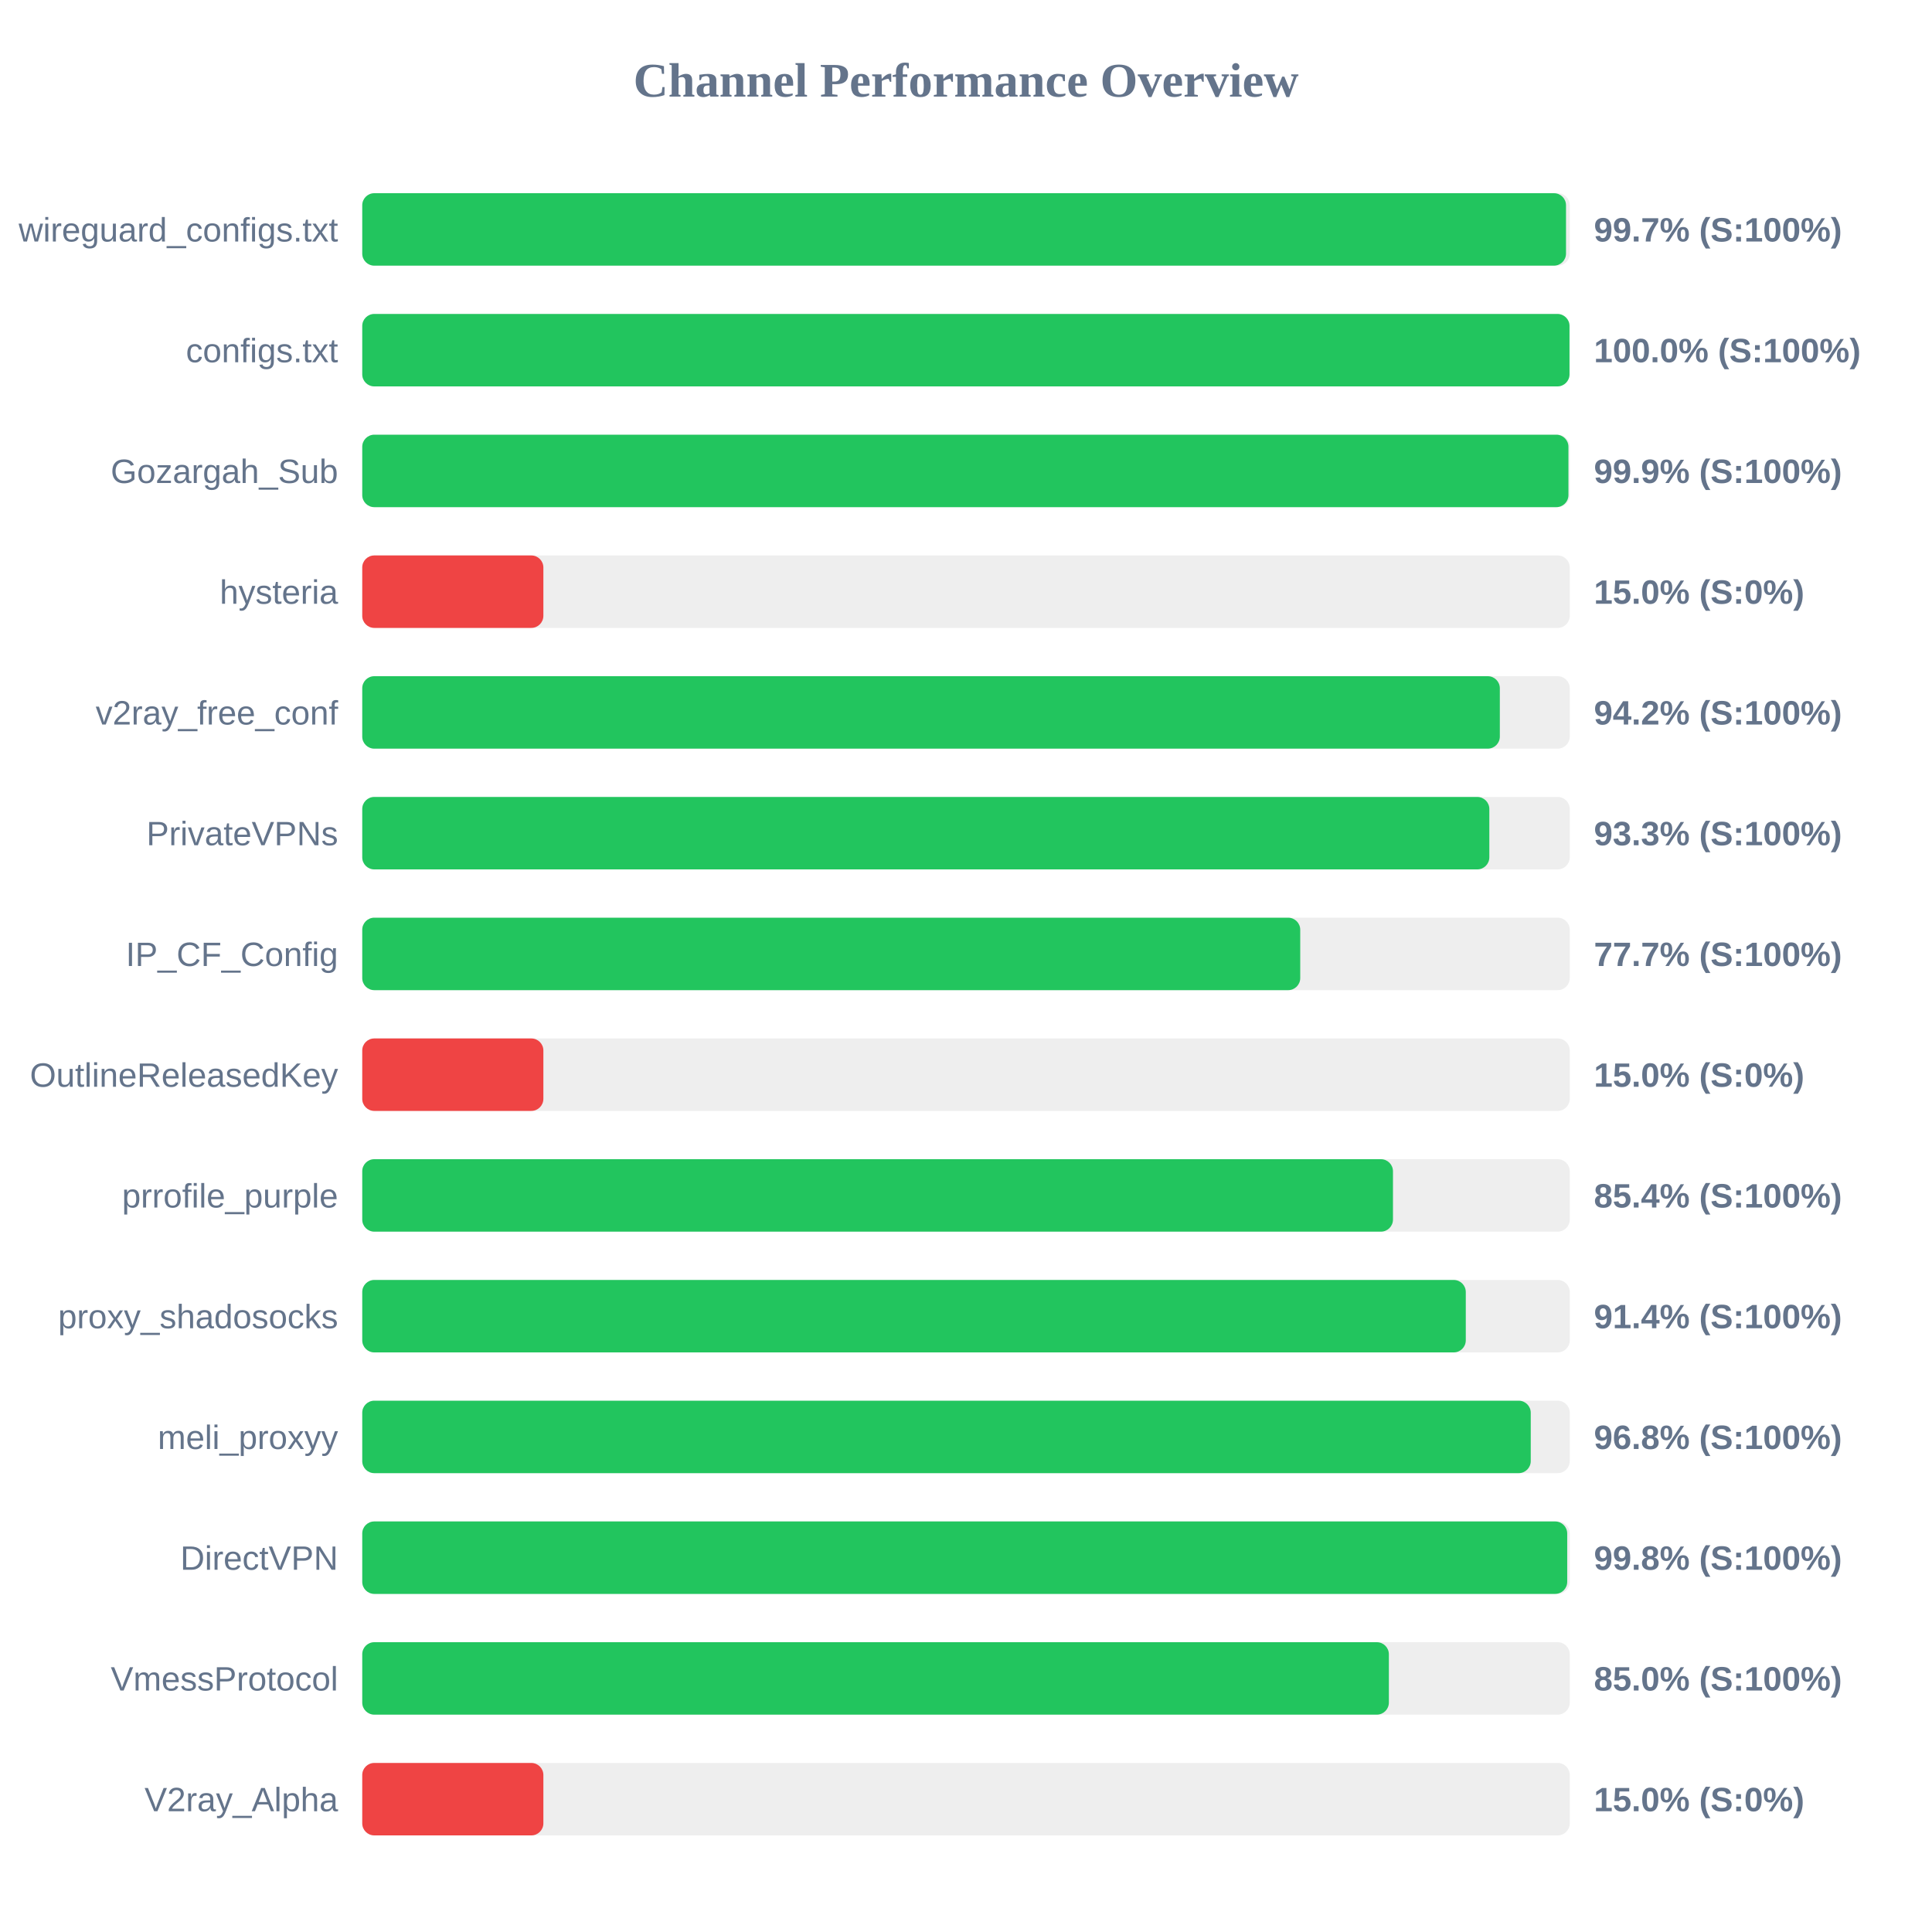
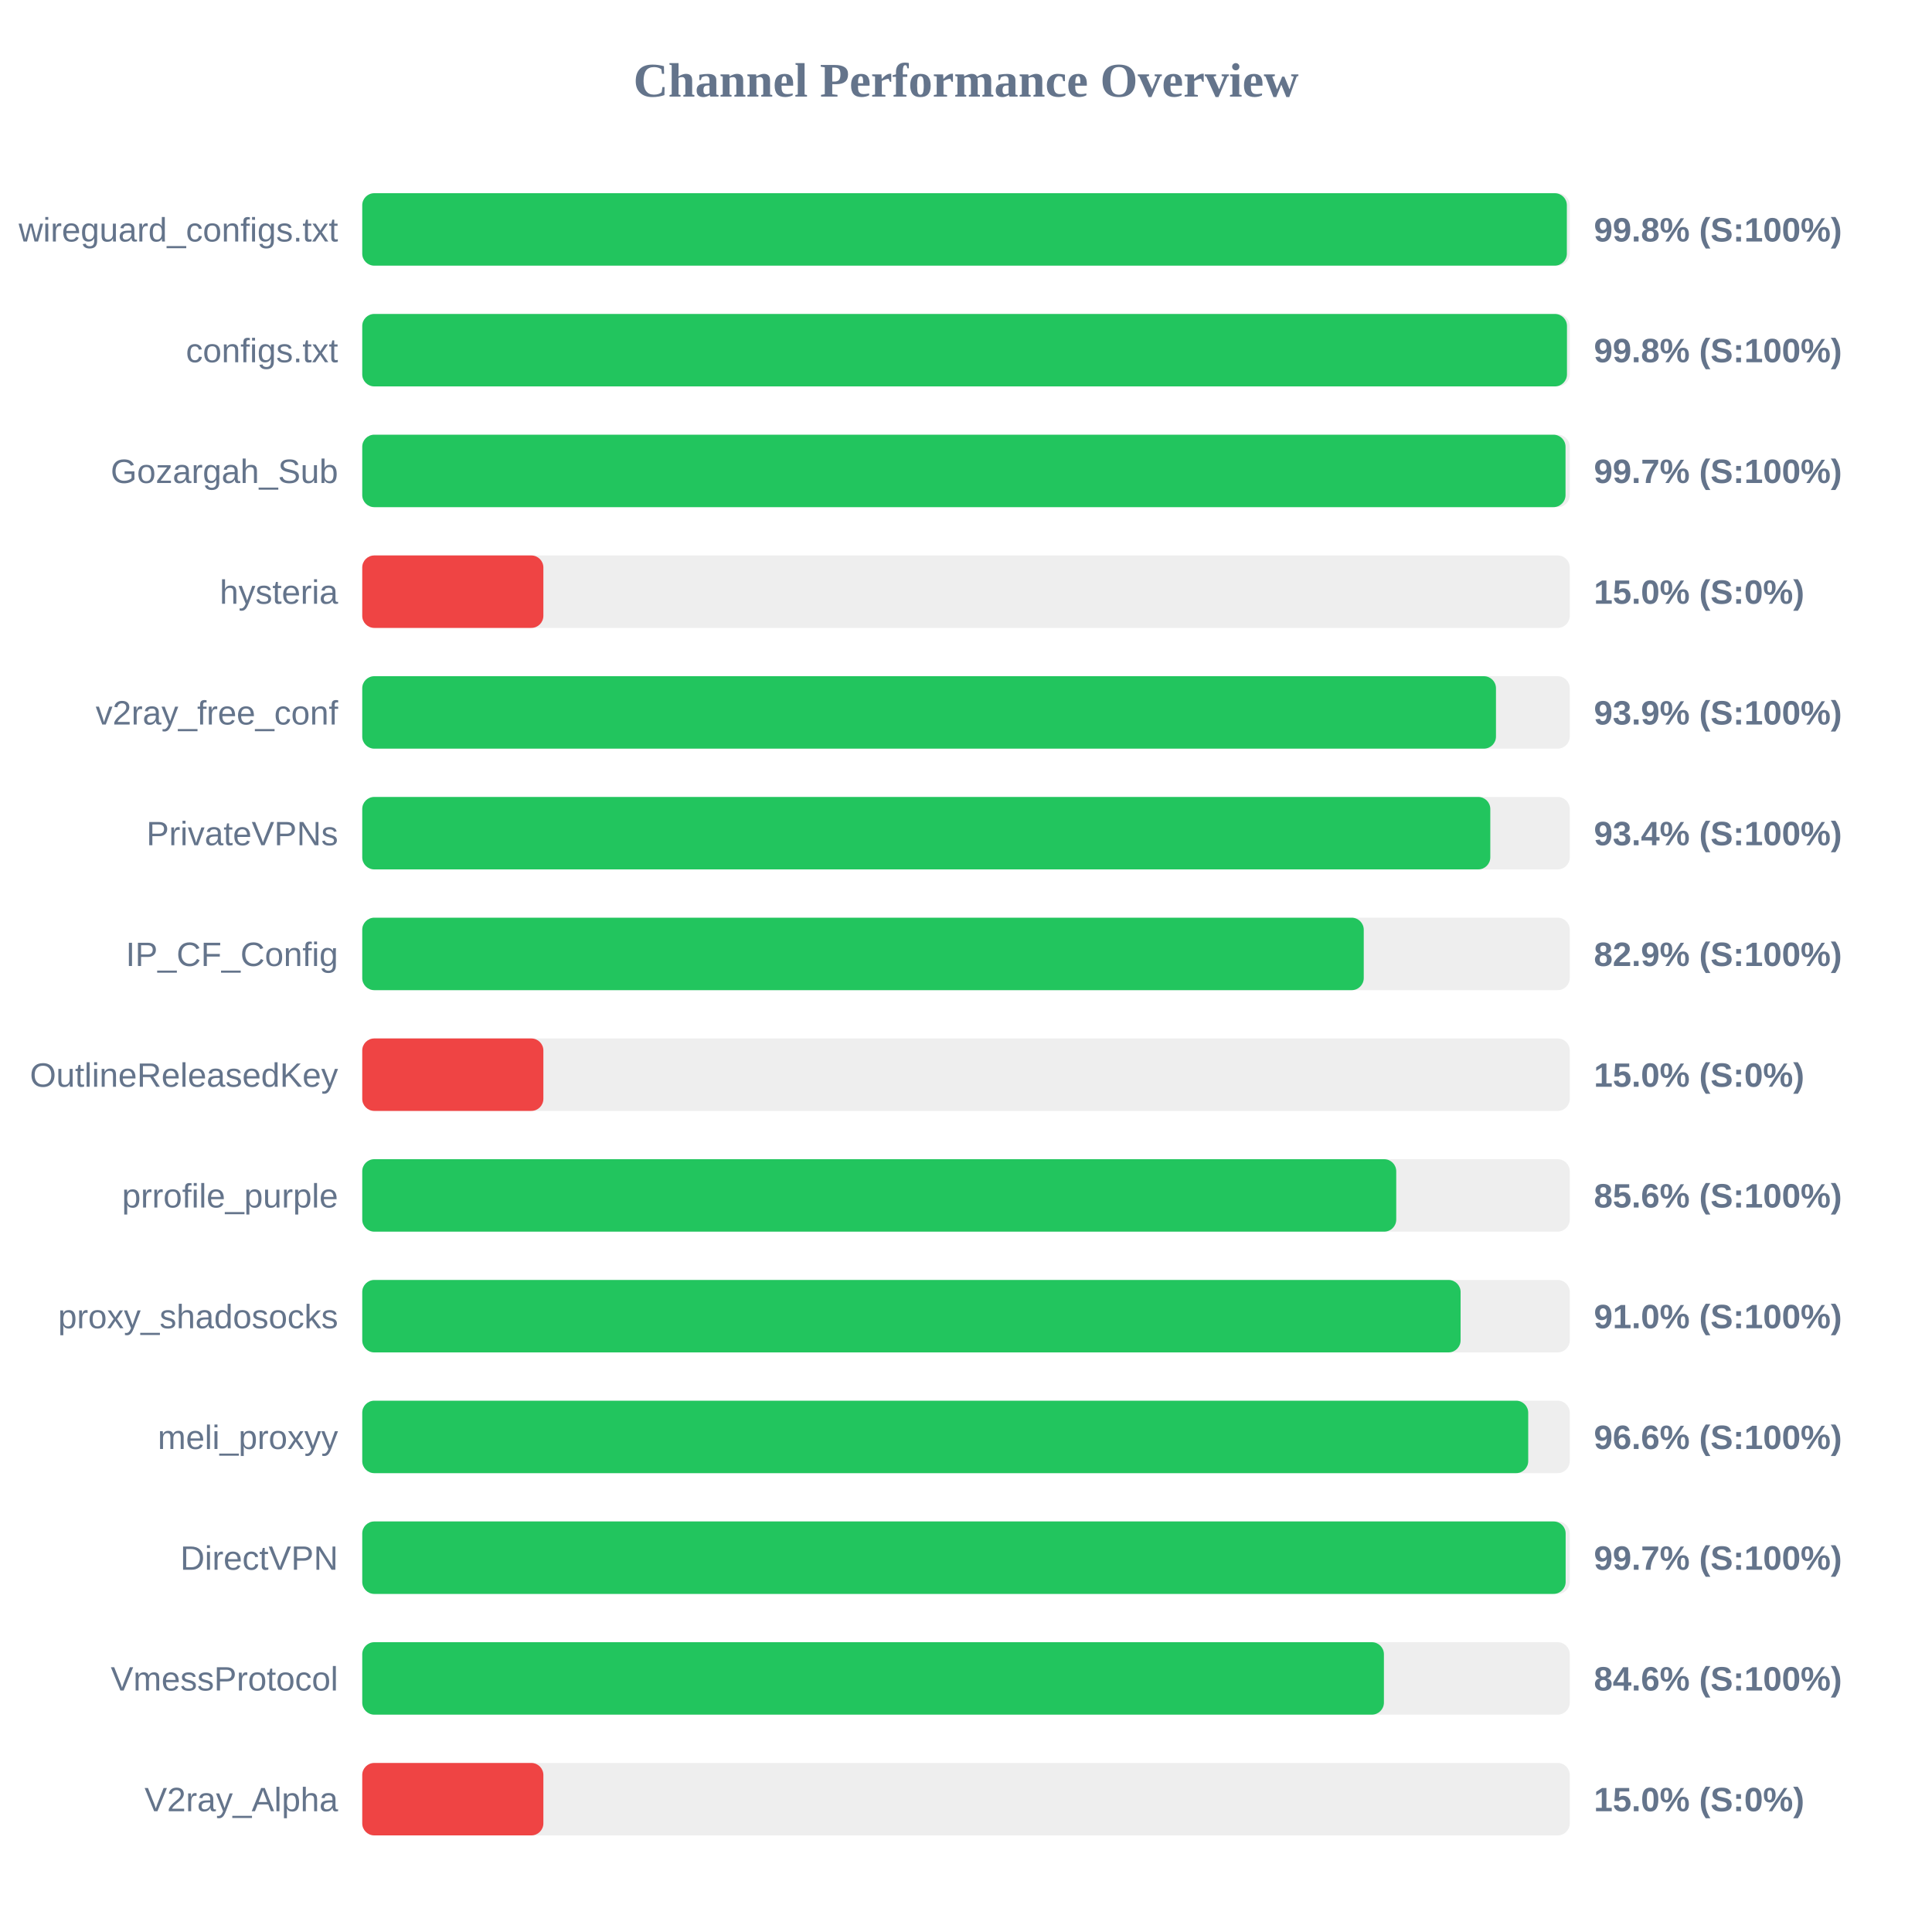
<svg xmlns="http://www.w3.org/2000/svg" width="800" height="800" version="1.1">
  <style>
        .row { font: 14px Arial; fill: #64748b; }
        .score { font: bold 14px Arial; fill: #64748b; }
    </style>
  <text x="400" y="40" text-anchor="middle" font-size="20px" font-weight="bold" fill="#64748b">Channel Performance Overview</text>
  <rect x="150" y="80" width="500" height="30" fill="#eee" rx="5" />
-   <rect x="150" y="80" width="498.45" height="30" fill="#22c55e" rx="5" />
+   <rect x="150" y="80" width="498.8" height="30" fill="#22c55e" rx="5" />
  <text x="140" y="100" text-anchor="end" class="row">wireguard_configs.txt</text>
-   <text x="660" y="100" text-anchor="start" class="score">99.7% (S:100%)</text>
+   <text x="660" y="100" text-anchor="start" class="score">99.8% (S:100%)</text>
  <rect x="150" y="130" width="500" height="30" fill="#eee" rx="5" />
-   <rect x="150" y="130" width="499.9" height="30" fill="#22c55e" rx="5" />
+   <rect x="150" y="130" width="498.85" height="30" fill="#22c55e" rx="5" />
  <text x="140" y="150" text-anchor="end" class="row">configs.txt</text>
-   <text x="660" y="150" text-anchor="start" class="score">100.0% (S:100%)</text>
+   <text x="660" y="150" text-anchor="start" class="score">99.8% (S:100%)</text>
  <rect x="150" y="180" width="500" height="30" fill="#eee" rx="5" />
-   <rect x="150" y="180" width="499.45" height="30" fill="#22c55e" rx="5" />
+   <rect x="150" y="180" width="498.25" height="30" fill="#22c55e" rx="5" />
  <text x="140" y="200" text-anchor="end" class="row">Gozargah_Sub</text>
-   <text x="660" y="200" text-anchor="start" class="score">99.9% (S:100%)</text>
+   <text x="660" y="200" text-anchor="start" class="score">99.7% (S:100%)</text>
  <rect x="150" y="230" width="500" height="30" fill="#eee" rx="5" />
  <rect x="150" y="230" width="75.0" height="30" fill="#ef4444" rx="5" />
  <text x="140" y="250" text-anchor="end" class="row">hysteria</text>
  <text x="660" y="250" text-anchor="start" class="score">15.0% (S:0%)</text>
  <rect x="150" y="280" width="500" height="30" fill="#eee" rx="5" />
-   <rect x="150" y="280" width="471.05" height="30" fill="#22c55e" rx="5" />
+   <rect x="150" y="280" width="469.45" height="30" fill="#22c55e" rx="5" />
  <text x="140" y="300" text-anchor="end" class="row">v2ray_free_conf</text>
-   <text x="660" y="300" text-anchor="start" class="score">94.2% (S:100%)</text>
+   <text x="660" y="300" text-anchor="start" class="score">93.9% (S:100%)</text>
  <rect x="150" y="330" width="500" height="30" fill="#eee" rx="5" />
-   <rect x="150" y="330" width="466.7" height="30" fill="#22c55e" rx="5" />
+   <rect x="150" y="330" width="467.1" height="30" fill="#22c55e" rx="5" />
  <text x="140" y="350" text-anchor="end" class="row">PrivateVPNs</text>
-   <text x="660" y="350" text-anchor="start" class="score">93.3% (S:100%)</text>
+   <text x="660" y="350" text-anchor="start" class="score">93.4% (S:100%)</text>
  <rect x="150" y="380" width="500" height="30" fill="#eee" rx="5" />
-   <rect x="150" y="380" width="388.4" height="30" fill="#22c55e" rx="5" />
+   <rect x="150" y="380" width="414.7" height="30" fill="#22c55e" rx="5" />
  <text x="140" y="400" text-anchor="end" class="row">IP_CF_Config</text>
-   <text x="660" y="400" text-anchor="start" class="score">77.7% (S:100%)</text>
+   <text x="660" y="400" text-anchor="start" class="score">82.9% (S:100%)</text>
  <rect x="150" y="430" width="500" height="30" fill="#eee" rx="5" />
  <rect x="150" y="430" width="75.0" height="30" fill="#ef4444" rx="5" />
  <text x="140" y="450" text-anchor="end" class="row">OutlineReleasedKey</text>
  <text x="660" y="450" text-anchor="start" class="score">15.0% (S:0%)</text>
  <rect x="150" y="480" width="500" height="30" fill="#eee" rx="5" />
-   <rect x="150" y="480" width="426.8" height="30" fill="#22c55e" rx="5" />
+   <rect x="150" y="480" width="428.15" height="30" fill="#22c55e" rx="5" />
  <text x="140" y="500" text-anchor="end" class="row">prrofile_purple</text>
-   <text x="660" y="500" text-anchor="start" class="score">85.4% (S:100%)</text>
+   <text x="660" y="500" text-anchor="start" class="score">85.6% (S:100%)</text>
  <rect x="150" y="530" width="500" height="30" fill="#eee" rx="5" />
-   <rect x="150" y="530" width="456.95" height="30" fill="#22c55e" rx="5" />
+   <rect x="150" y="530" width="454.8" height="30" fill="#22c55e" rx="5" />
  <text x="140" y="550" text-anchor="end" class="row">proxy_shadosocks</text>
-   <text x="660" y="550" text-anchor="start" class="score">91.4% (S:100%)</text>
+   <text x="660" y="550" text-anchor="start" class="score">91.0% (S:100%)</text>
  <rect x="150" y="580" width="500" height="30" fill="#eee" rx="5" />
-   <rect x="150" y="580" width="483.85" height="30" fill="#22c55e" rx="5" />
+   <rect x="150" y="580" width="482.8" height="30" fill="#22c55e" rx="5" />
  <text x="140" y="600" text-anchor="end" class="row">meli_proxyy</text>
-   <text x="660" y="600" text-anchor="start" class="score">96.8% (S:100%)</text>
+   <text x="660" y="600" text-anchor="start" class="score">96.6% (S:100%)</text>
  <rect x="150" y="630" width="500" height="30" fill="#eee" rx="5" />
-   <rect x="150" y="630" width="498.95" height="30" fill="#22c55e" rx="5" />
+   <rect x="150" y="630" width="498.3" height="30" fill="#22c55e" rx="5" />
  <text x="140" y="650" text-anchor="end" class="row">DirectVPN</text>
-   <text x="660" y="650" text-anchor="start" class="score">99.8% (S:100%)</text>
+   <text x="660" y="650" text-anchor="start" class="score">99.7% (S:100%)</text>
  <rect x="150" y="680" width="500" height="30" fill="#eee" rx="5" />
-   <rect x="150" y="680" width="425.1" height="30" fill="#22c55e" rx="5" />
+   <rect x="150" y="680" width="423.05" height="30" fill="#22c55e" rx="5" />
  <text x="140" y="700" text-anchor="end" class="row">VmessProtocol</text>
-   <text x="660" y="700" text-anchor="start" class="score">85.0% (S:100%)</text>
+   <text x="660" y="700" text-anchor="start" class="score">84.6% (S:100%)</text>
  <rect x="150" y="730" width="500" height="30" fill="#eee" rx="5" />
  <rect x="150" y="730" width="75.0" height="30" fill="#ef4444" rx="5" />
  <text x="140" y="750" text-anchor="end" class="row">V2ray_Alpha</text>
  <text x="660" y="750" text-anchor="start" class="score">15.0% (S:0%)</text>
</svg>
